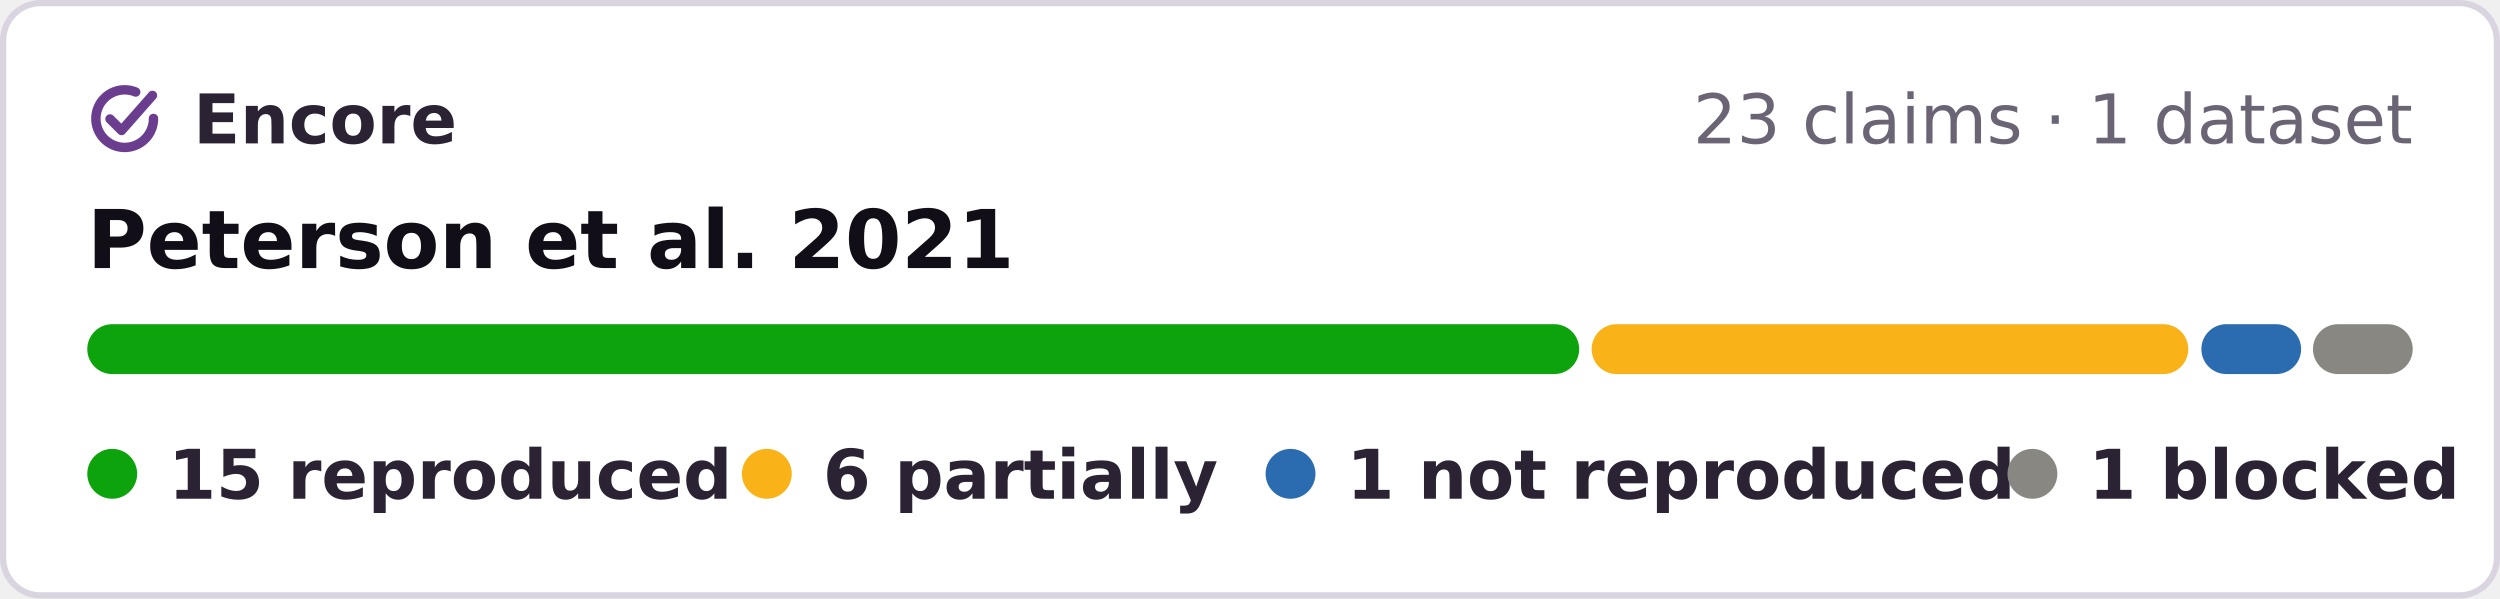
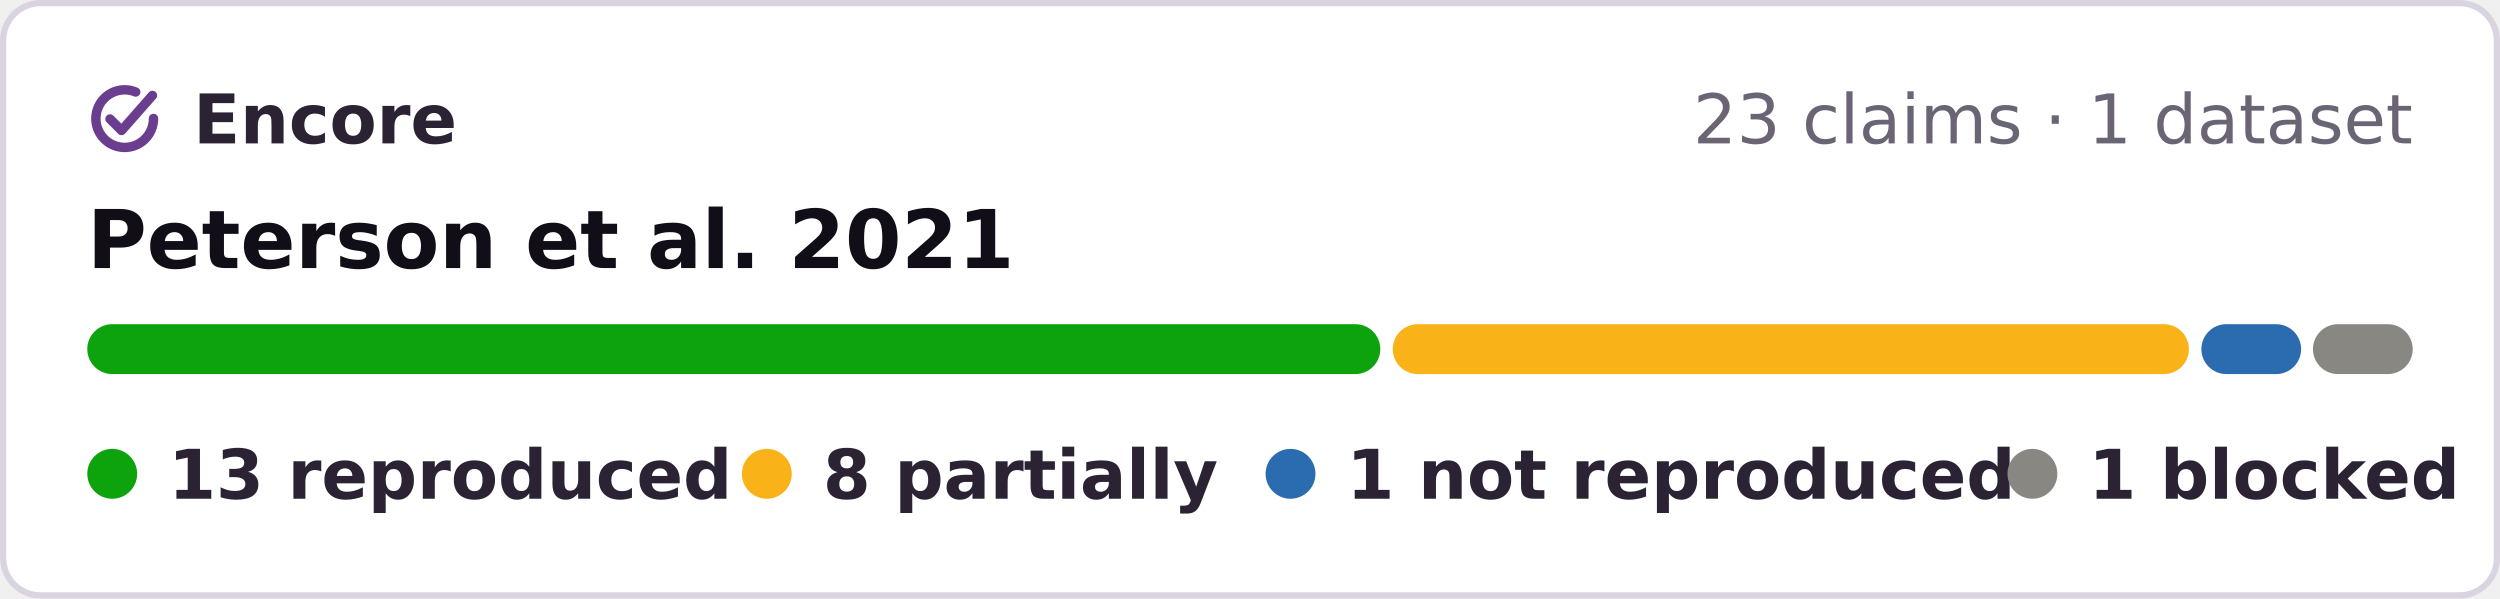
- <svg xmlns="http://www.w3.org/2000/svg" width="401" height="96" viewBox="0 0 401 96" role="img" aria-label="Encore: 15 reproduced, 6 partially reproduced, 1 not reproduced, 1 blocked, of 23 claims of Peterson et al. 2021">
+ <svg xmlns="http://www.w3.org/2000/svg" width="401" height="96" viewBox="0 0 401 96" role="img" aria-label="Encore: 13 reproduced, 8 partially reproduced, 1 not reproduced, 1 blocked, of 23 claims of Peterson et al. 2021">
  <rect x=".5" y=".5" width="400" height="95" rx="6" fill="#fff" stroke="#d9d4e0" />
  <g fill="none" stroke="#6a3d8f" stroke-width="1.6" stroke-linecap="round" stroke-linejoin="round">
    <g transform="translate(13.28 12.28) scale(.42)" stroke-width="3.6">
      <path d="M20.2 5.9A11 11 0 1 0 27 16" />
      <path d="M10.4 16.2l4.4 4.4L26.6 7.2" />
    </g>
  </g>
  <g font-family="Verdana,DejaVu Sans,Geneva,sans-serif" font-size="11">
    <text x="31" y="23" font-weight="bold" fill="#2b2333" textLength="39">Encore</text>
    <text x="387" y="23" text-anchor="end" fill="#6b6475">23 claims · 1 dataset</text>
    <text x="14" y="43" font-size="13" font-weight="bold" fill="#120e17">Peterson et al. 2021</text>
-     <rect x="14.0" y="52" width="239.3" height="8" rx="4" fill="#0ca30c" />
-     <rect x="255.3" y="52" width="95.7" height="8" rx="4" fill="#fab219" />
+     <rect x="14.0" y="52" width="207.4" height="8" rx="4" fill="#0ca30c" />
+     <rect x="223.4" y="52" width="127.7" height="8" rx="4" fill="#fab219" />
    <rect x="353.1" y="52" width="16.0" height="8" rx="4" fill="#2b6cb0" />
    <rect x="371.0" y="52" width="16.0" height="8" rx="4" fill="#898781" />
    <g font-weight="bold" fill="#2b2333">
      <circle cx="18" cy="76" r="4" fill="#0ca30c" />
-       <text x="27" y="80" textLength="78">15 reproduced</text>
+       <text x="27" y="80" textLength="78">13 reproduced</text>
      <circle cx="123" cy="76" r="4" fill="#fab219" />
-       <text x="132" y="80" textLength="57">6 partially</text>
+       <text x="132" y="80" textLength="57">8 partially</text>
      <circle cx="207" cy="76" r="4" fill="#2b6cb0" />
      <text x="216" y="80" textLength="93">1 not reproduced</text>
      <circle cx="326" cy="76" r="4" fill="#898781" />
      <text x="335" y="80" textLength="52">1 blocked</text>
    </g>
  </g>
</svg>
